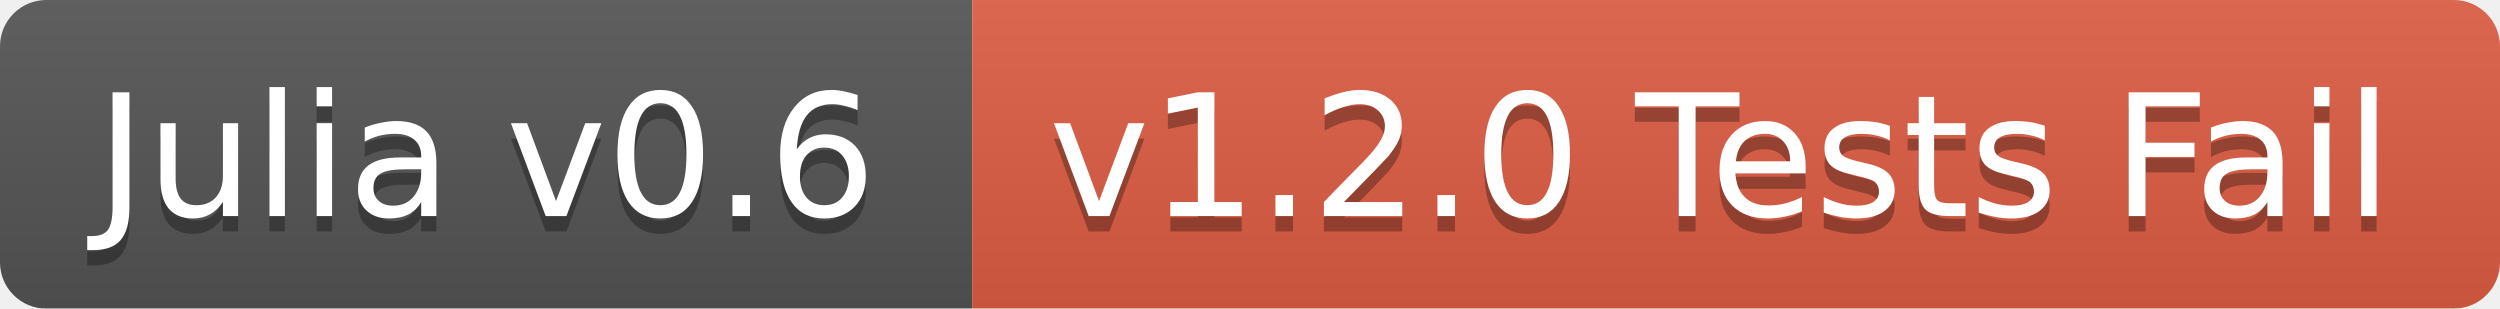
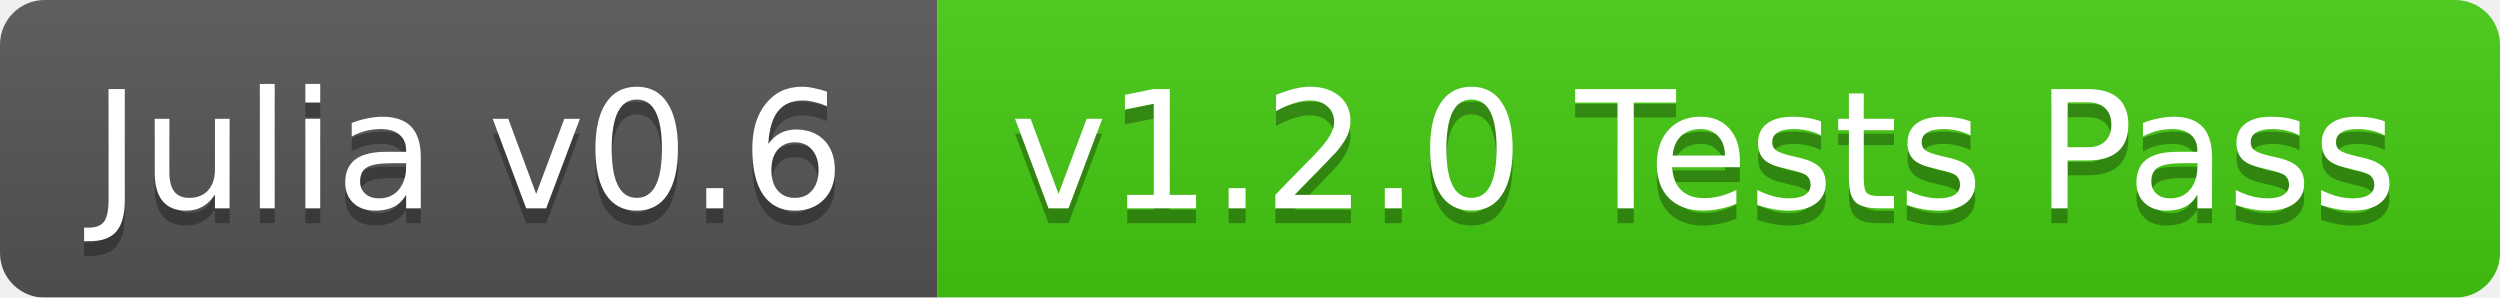
- <svg xmlns="http://www.w3.org/2000/svg" width="162" height="20">
+ <svg xmlns="http://www.w3.org/2000/svg" width="168" height="20">
  <linearGradient id="b" x2="0" y2="100%">
    <stop offset="0" stop-color="#bbb" stop-opacity=".1" />
    <stop offset="1" stop-opacity=".1" />
  </linearGradient>
  <mask id="a">
-     <rect width="162" height="20" rx="3" fill="#fff" />
+     <rect width="168" height="20" rx="3" fill="#fff" />
  </mask>
  <g mask="url(#a)">
    <path fill="#555" d="M0 0h63v20H0z" />
-     <path fill="#e05d44" d="M63 0h99v20H63z" />
-     <path fill="url(#b)" d="M0 0h162v20H0z" />
+     <path fill="#4c1" d="M63 0h105v20H63z" />
+     <path fill="url(#b)" d="M0 0h168v20H0z" />
  </g>
  <g fill="#fff" text-anchor="middle" font-family="DejaVu Sans,Verdana,Geneva,sans-serif" font-size="11">
    <text x="31.5" y="15" fill="#010101" fill-opacity=".3">Julia v0.6</text>
    <text x="31.5" y="14">Julia v0.6</text>
-     <text x="111.5" y="15" fill="#010101" fill-opacity=".3">v1.2.0 Tests Fail</text>
-     <text x="111.5" y="14">v1.2.0 Tests Fail</text>
+     <text x="114.5" y="15" fill="#010101" fill-opacity=".3">v1.2.0 Tests Pass</text>
+     <text x="114.5" y="14">v1.2.0 Tests Pass</text>
  </g>
</svg>
